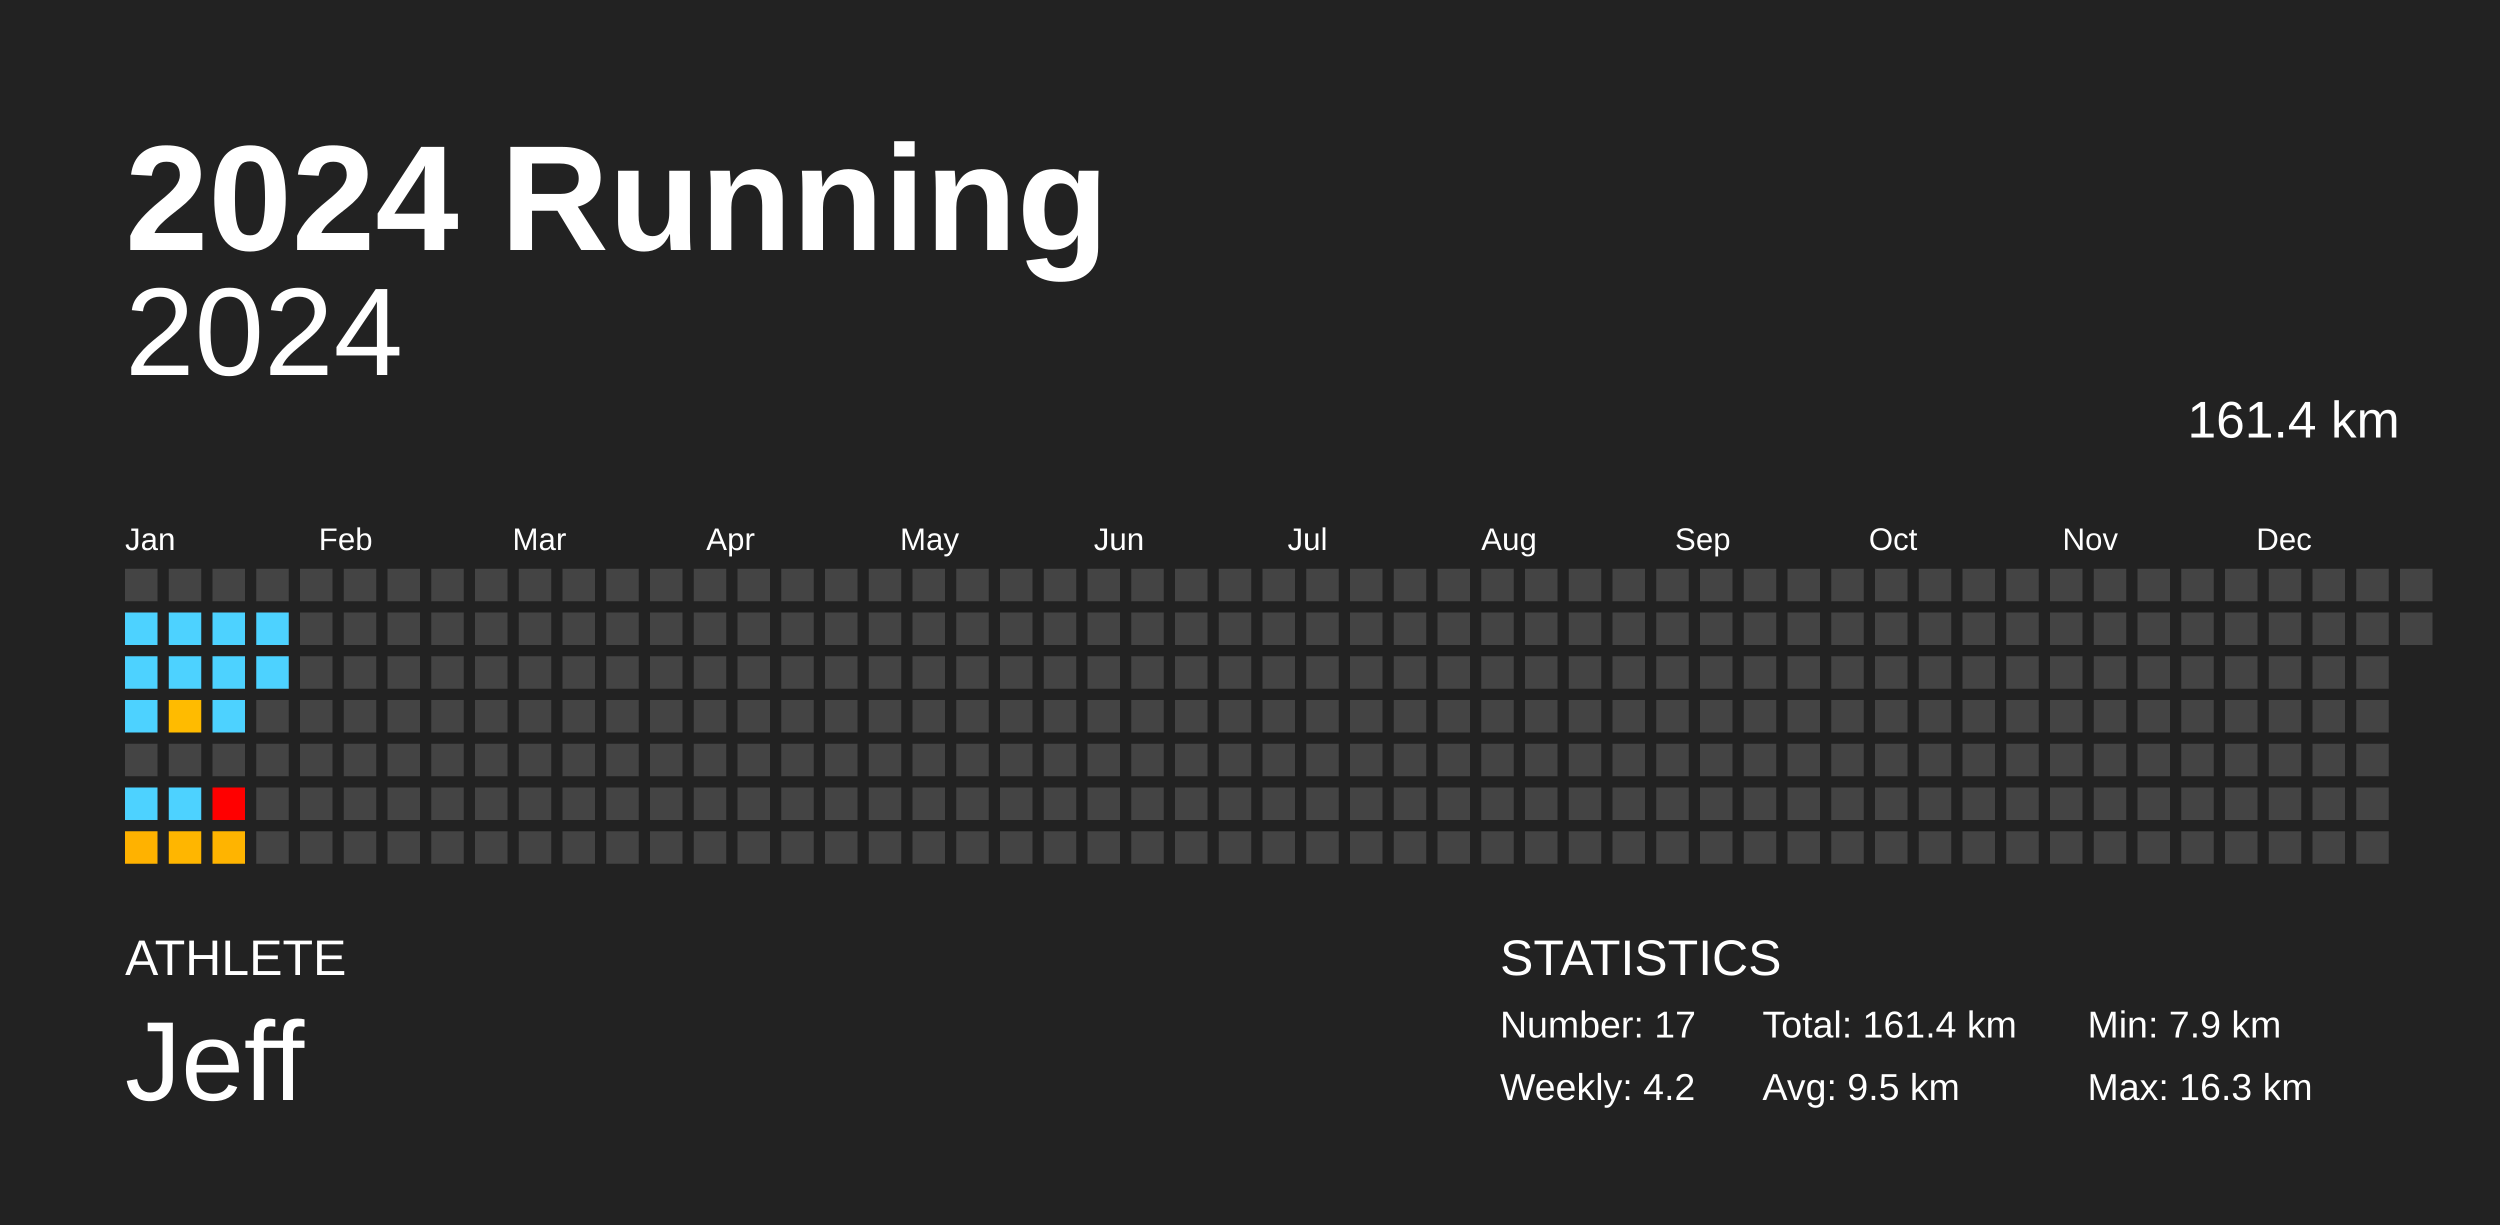
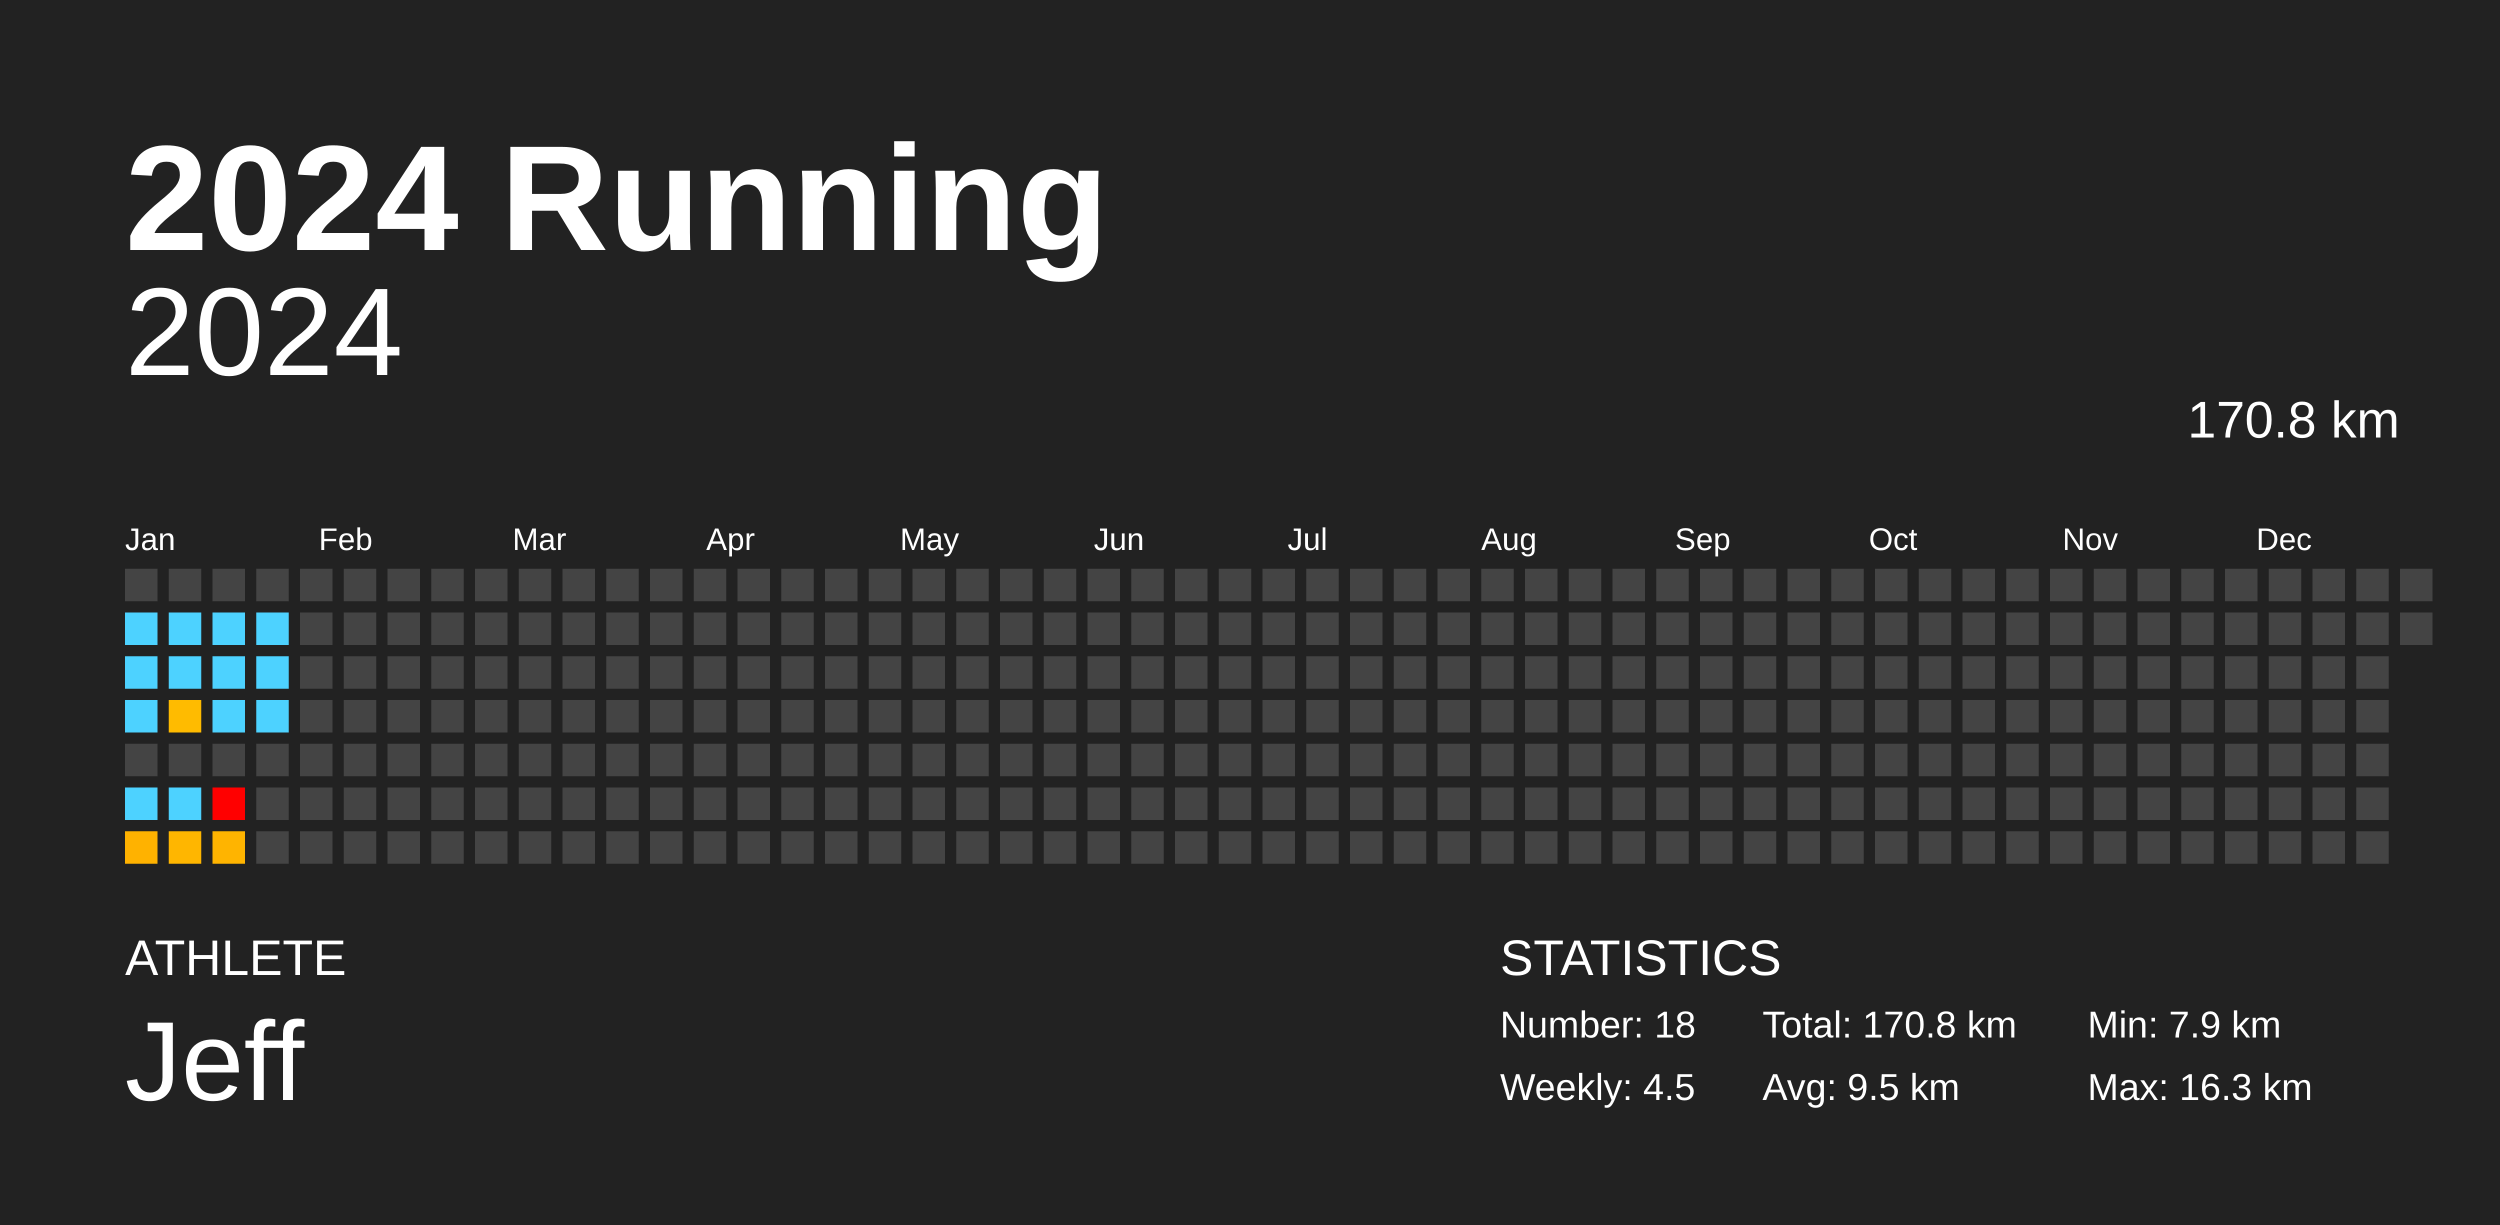
<svg xmlns="http://www.w3.org/2000/svg" baseProfile="full" height="98mm" version="1.1" viewBox="0,0,200,98" width="200mm">
  <defs />
  <rect fill="#222222" height="98" width="200" x="0" y="0" />
  <text fill="#FFFFFF" style="font-size:12px; font-family:Arial; font-weight:bold;" x="10" y="20">2024 Running</text>
  <text fill="#FFFFFF" style="font-size:4px; font-family:Arial" x="10" y="78">ATHLETE</text>
  <text fill="#FFFFFF" style="font-size:9px; font-family:Arial" x="10" y="88">Jeff</text>
  <text fill="#FFFFFF" style="font-size:4px; font-family:Arial" x="120" y="78">STATISTICS</text>
-   <text fill="#FFFFFF" style="font-size:3px; font-family:Arial" x="120" y="83">Number: 17</text>
-   <text fill="#FFFFFF" style="font-size:3px; font-family:Arial" x="120" y="88">Weekly: 4.2</text>
-   <text fill="#FFFFFF" style="font-size:3px; font-family:Arial" x="141" y="83">Total: 161.4 km</text>
+   <text fill="#FFFFFF" style="font-size:3px; font-family:Arial" x="120" y="83">Number: 18</text>
+   <text fill="#FFFFFF" style="font-size:3px; font-family:Arial" x="120" y="88">Weekly: 4.5</text>
+   <text fill="#FFFFFF" style="font-size:3px; font-family:Arial" x="141" y="83">Total: 170.8 km</text>
  <text fill="#FFFFFF" style="font-size:3px; font-family:Arial" x="141" y="88">Avg: 9.5 km</text>
  <text fill="#FFFFFF" style="font-size:3px; font-family:Arial" x="167" y="83">Min: 7.9 km</text>
  <text fill="#FFFFFF" style="font-size:3px; font-family:Arial" x="167" y="88">Max: 16.3 km</text>
  <text alignment-baseline="hanging" fill="#FFFFFF" style="font-size:10.0px; font-family:Arial;" x="10" y="30">2024</text>
-   <text alignment-baseline="hanging" fill="#FFFFFF" style="font-size:4.125px; font-family:Arial;" x="175" y="35">161.4 km</text>
+   <text alignment-baseline="hanging" fill="#FFFFFF" style="font-size:4.125px; font-family:Arial;" x="175" y="35">170.8 km</text>
  <text fill="#FFFFFF" style="font-size:2.5px; font-family:Arial" x="10.0" y="44">Jan</text>
  <text fill="#FFFFFF" style="font-size:2.5px; font-family:Arial" x="25.5" y="44">Feb</text>
  <text fill="#FFFFFF" style="font-size:2.5px; font-family:Arial" x="41.0" y="44">Mar</text>
  <text fill="#FFFFFF" style="font-size:2.5px; font-family:Arial" x="56.5" y="44">Apr</text>
  <text fill="#FFFFFF" style="font-size:2.5px; font-family:Arial" x="72.0" y="44">May</text>
  <text fill="#FFFFFF" style="font-size:2.5px; font-family:Arial" x="87.5" y="44">Jun</text>
  <text fill="#FFFFFF" style="font-size:2.5px; font-family:Arial" x="103.0" y="44">Jul</text>
  <text fill="#FFFFFF" style="font-size:2.5px; font-family:Arial" x="118.5" y="44">Aug</text>
  <text fill="#FFFFFF" style="font-size:2.5px; font-family:Arial" x="134.0" y="44">Sep</text>
  <text fill="#FFFFFF" style="font-size:2.5px; font-family:Arial" x="149.5" y="44">Oct</text>
  <text fill="#FFFFFF" style="font-size:2.5px; font-family:Arial" x="165.0" y="44">Nov</text>
  <text fill="#FFFFFF" style="font-size:2.5px; font-family:Arial" x="180.5" y="44">Dec</text>
  <rect fill="#444444" height="2.6" width="2.6" x="10.0" y="45.5" />
  <rect fill="#4dd2ff" height="2.6" width="2.6" x="10.0" y="49.0" />
  <rect fill="#4dd2ff" height="2.6" width="2.6" x="10.0" y="52.5" />
  <rect fill="#4dd2ff" height="2.6" width="2.6" x="10.0" y="56.0" />
  <rect fill="#444444" height="2.6" width="2.6" x="10.0" y="59.5" />
  <rect fill="#4dd2ff" height="2.6" width="2.6" x="10.0" y="63.0" />
  <rect fill="#ffb200" height="2.6" width="2.6" x="10.0" y="66.5" />
  <rect fill="#444444" height="2.6" width="2.6" x="13.5" y="45.5" />
  <rect fill="#4dd2ff" height="2.6" width="2.6" x="13.5" y="49.0" />
  <rect fill="#4dd2ff" height="2.6" width="2.6" x="13.5" y="52.5" />
  <rect fill="#ffbb00" height="2.6" width="2.6" x="13.5" y="56.0" />
  <rect fill="#444444" height="2.6" width="2.6" x="13.5" y="59.5" />
  <rect fill="#4dd2ff" height="2.6" width="2.6" x="13.5" y="63.0" />
  <rect fill="#ffb600" height="2.6" width="2.6" x="13.5" y="66.5" />
  <rect fill="#444444" height="2.6" width="2.6" x="17.0" y="45.5" />
  <rect fill="#4dd2ff" height="2.6" width="2.6" x="17.0" y="49.0" />
  <rect fill="#4dd2ff" height="2.6" width="2.6" x="17.0" y="52.5" />
  <rect fill="#4dd2ff" height="2.6" width="2.6" x="17.0" y="56.0" />
  <rect fill="#444444" height="2.6" width="2.6" x="17.0" y="59.5" />
  <rect fill="#ff0000" height="2.6" width="2.6" x="17.0" y="63.0" />
  <rect fill="#ffb400" height="2.6" width="2.6" x="17.0" y="66.5" />
  <rect fill="#444444" height="2.6" width="2.6" x="20.5" y="45.5" />
  <rect fill="#4dd2ff" height="2.6" width="2.6" x="20.5" y="49.0" />
  <rect fill="#4dd2ff" height="2.6" width="2.6" x="20.5" y="52.5" />
-   <rect fill="#444444" height="2.6" width="2.6" x="20.5" y="56.0" />
+   <rect fill="#4dd2ff" height="2.6" width="2.6" x="20.5" y="56.0" />
  <rect fill="#444444" height="2.6" width="2.6" x="20.5" y="59.5" />
  <rect fill="#444444" height="2.6" width="2.6" x="20.5" y="63.0" />
  <rect fill="#444444" height="2.6" width="2.6" x="20.5" y="66.5" />
  <rect fill="#444444" height="2.6" width="2.6" x="24.0" y="45.5" />
  <rect fill="#444444" height="2.6" width="2.6" x="24.0" y="49.0" />
  <rect fill="#444444" height="2.6" width="2.6" x="24.0" y="52.5" />
  <rect fill="#444444" height="2.6" width="2.6" x="24.0" y="56.0" />
  <rect fill="#444444" height="2.6" width="2.6" x="24.0" y="59.5" />
  <rect fill="#444444" height="2.6" width="2.6" x="24.0" y="63.0" />
  <rect fill="#444444" height="2.6" width="2.6" x="24.0" y="66.5" />
  <rect fill="#444444" height="2.6" width="2.6" x="27.5" y="45.5" />
  <rect fill="#444444" height="2.6" width="2.6" x="27.5" y="49.0" />
  <rect fill="#444444" height="2.6" width="2.6" x="27.5" y="52.5" />
  <rect fill="#444444" height="2.6" width="2.6" x="27.5" y="56.0" />
  <rect fill="#444444" height="2.6" width="2.6" x="27.5" y="59.5" />
  <rect fill="#444444" height="2.6" width="2.6" x="27.5" y="63.0" />
  <rect fill="#444444" height="2.6" width="2.6" x="27.5" y="66.5" />
  <rect fill="#444444" height="2.6" width="2.6" x="31.0" y="45.5" />
  <rect fill="#444444" height="2.6" width="2.6" x="31.0" y="49.0" />
  <rect fill="#444444" height="2.6" width="2.6" x="31.0" y="52.5" />
  <rect fill="#444444" height="2.6" width="2.6" x="31.0" y="56.0" />
  <rect fill="#444444" height="2.6" width="2.6" x="31.0" y="59.5" />
  <rect fill="#444444" height="2.6" width="2.6" x="31.0" y="63.0" />
  <rect fill="#444444" height="2.6" width="2.6" x="31.0" y="66.5" />
  <rect fill="#444444" height="2.6" width="2.6" x="34.5" y="45.5" />
  <rect fill="#444444" height="2.6" width="2.6" x="34.5" y="49.0" />
  <rect fill="#444444" height="2.6" width="2.6" x="34.5" y="52.5" />
  <rect fill="#444444" height="2.6" width="2.6" x="34.5" y="56.0" />
  <rect fill="#444444" height="2.6" width="2.6" x="34.5" y="59.5" />
  <rect fill="#444444" height="2.6" width="2.6" x="34.5" y="63.0" />
  <rect fill="#444444" height="2.6" width="2.6" x="34.5" y="66.5" />
  <rect fill="#444444" height="2.6" width="2.6" x="38.0" y="45.5" />
  <rect fill="#444444" height="2.6" width="2.6" x="38.0" y="49.0" />
  <rect fill="#444444" height="2.6" width="2.6" x="38.0" y="52.5" />
  <rect fill="#444444" height="2.6" width="2.6" x="38.0" y="56.0" />
  <rect fill="#444444" height="2.6" width="2.6" x="38.0" y="59.5" />
  <rect fill="#444444" height="2.6" width="2.6" x="38.0" y="63.0" />
  <rect fill="#444444" height="2.6" width="2.6" x="38.0" y="66.5" />
  <rect fill="#444444" height="2.6" width="2.6" x="41.5" y="45.5" />
  <rect fill="#444444" height="2.6" width="2.6" x="41.5" y="49.0" />
  <rect fill="#444444" height="2.6" width="2.6" x="41.5" y="52.5" />
  <rect fill="#444444" height="2.6" width="2.6" x="41.5" y="56.0" />
  <rect fill="#444444" height="2.6" width="2.6" x="41.5" y="59.5" />
  <rect fill="#444444" height="2.6" width="2.6" x="41.5" y="63.0" />
  <rect fill="#444444" height="2.6" width="2.6" x="41.5" y="66.5" />
  <rect fill="#444444" height="2.6" width="2.6" x="45.0" y="45.5" />
  <rect fill="#444444" height="2.6" width="2.6" x="45.0" y="49.0" />
  <rect fill="#444444" height="2.6" width="2.6" x="45.0" y="52.5" />
  <rect fill="#444444" height="2.6" width="2.6" x="45.0" y="56.0" />
  <rect fill="#444444" height="2.6" width="2.6" x="45.0" y="59.5" />
  <rect fill="#444444" height="2.6" width="2.6" x="45.0" y="63.0" />
  <rect fill="#444444" height="2.6" width="2.6" x="45.0" y="66.5" />
  <rect fill="#444444" height="2.6" width="2.6" x="48.5" y="45.5" />
  <rect fill="#444444" height="2.6" width="2.6" x="48.5" y="49.0" />
  <rect fill="#444444" height="2.6" width="2.6" x="48.5" y="52.5" />
  <rect fill="#444444" height="2.6" width="2.6" x="48.5" y="56.0" />
  <rect fill="#444444" height="2.6" width="2.6" x="48.5" y="59.5" />
  <rect fill="#444444" height="2.6" width="2.6" x="48.5" y="63.0" />
  <rect fill="#444444" height="2.6" width="2.6" x="48.5" y="66.5" />
  <rect fill="#444444" height="2.6" width="2.6" x="52.0" y="45.5" />
  <rect fill="#444444" height="2.6" width="2.6" x="52.0" y="49.0" />
  <rect fill="#444444" height="2.6" width="2.6" x="52.0" y="52.5" />
  <rect fill="#444444" height="2.6" width="2.6" x="52.0" y="56.0" />
  <rect fill="#444444" height="2.6" width="2.6" x="52.0" y="59.5" />
  <rect fill="#444444" height="2.6" width="2.6" x="52.0" y="63.0" />
  <rect fill="#444444" height="2.6" width="2.6" x="52.0" y="66.5" />
  <rect fill="#444444" height="2.6" width="2.6" x="55.5" y="45.5" />
  <rect fill="#444444" height="2.6" width="2.6" x="55.5" y="49.0" />
  <rect fill="#444444" height="2.6" width="2.6" x="55.5" y="52.5" />
  <rect fill="#444444" height="2.6" width="2.6" x="55.5" y="56.0" />
  <rect fill="#444444" height="2.6" width="2.6" x="55.5" y="59.5" />
  <rect fill="#444444" height="2.6" width="2.6" x="55.5" y="63.0" />
  <rect fill="#444444" height="2.6" width="2.6" x="55.5" y="66.5" />
  <rect fill="#444444" height="2.6" width="2.6" x="59.0" y="45.5" />
  <rect fill="#444444" height="2.6" width="2.6" x="59.0" y="49.0" />
  <rect fill="#444444" height="2.6" width="2.6" x="59.0" y="52.5" />
  <rect fill="#444444" height="2.6" width="2.6" x="59.0" y="56.0" />
  <rect fill="#444444" height="2.6" width="2.6" x="59.0" y="59.5" />
  <rect fill="#444444" height="2.6" width="2.6" x="59.0" y="63.0" />
  <rect fill="#444444" height="2.6" width="2.6" x="59.0" y="66.5" />
  <rect fill="#444444" height="2.6" width="2.6" x="62.5" y="45.5" />
  <rect fill="#444444" height="2.6" width="2.6" x="62.5" y="49.0" />
  <rect fill="#444444" height="2.6" width="2.6" x="62.5" y="52.5" />
  <rect fill="#444444" height="2.6" width="2.6" x="62.5" y="56.0" />
  <rect fill="#444444" height="2.6" width="2.6" x="62.5" y="59.5" />
  <rect fill="#444444" height="2.6" width="2.6" x="62.5" y="63.0" />
  <rect fill="#444444" height="2.6" width="2.6" x="62.5" y="66.5" />
  <rect fill="#444444" height="2.6" width="2.6" x="66.0" y="45.5" />
  <rect fill="#444444" height="2.6" width="2.6" x="66.0" y="49.0" />
  <rect fill="#444444" height="2.6" width="2.6" x="66.0" y="52.5" />
  <rect fill="#444444" height="2.6" width="2.6" x="66.0" y="56.0" />
  <rect fill="#444444" height="2.6" width="2.6" x="66.0" y="59.5" />
  <rect fill="#444444" height="2.6" width="2.6" x="66.0" y="63.0" />
  <rect fill="#444444" height="2.6" width="2.6" x="66.0" y="66.5" />
  <rect fill="#444444" height="2.6" width="2.6" x="69.5" y="45.5" />
  <rect fill="#444444" height="2.6" width="2.6" x="69.5" y="49.0" />
  <rect fill="#444444" height="2.6" width="2.6" x="69.5" y="52.5" />
  <rect fill="#444444" height="2.6" width="2.6" x="69.5" y="56.0" />
  <rect fill="#444444" height="2.6" width="2.6" x="69.5" y="59.5" />
  <rect fill="#444444" height="2.6" width="2.6" x="69.5" y="63.0" />
  <rect fill="#444444" height="2.6" width="2.6" x="69.5" y="66.5" />
  <rect fill="#444444" height="2.6" width="2.6" x="73.0" y="45.5" />
  <rect fill="#444444" height="2.6" width="2.6" x="73.0" y="49.0" />
  <rect fill="#444444" height="2.6" width="2.6" x="73.0" y="52.5" />
  <rect fill="#444444" height="2.6" width="2.6" x="73.0" y="56.0" />
  <rect fill="#444444" height="2.6" width="2.6" x="73.0" y="59.5" />
  <rect fill="#444444" height="2.6" width="2.6" x="73.0" y="63.0" />
  <rect fill="#444444" height="2.6" width="2.6" x="73.0" y="66.5" />
  <rect fill="#444444" height="2.6" width="2.6" x="76.5" y="45.5" />
  <rect fill="#444444" height="2.6" width="2.6" x="76.5" y="49.0" />
  <rect fill="#444444" height="2.6" width="2.6" x="76.5" y="52.5" />
  <rect fill="#444444" height="2.6" width="2.6" x="76.5" y="56.0" />
  <rect fill="#444444" height="2.6" width="2.6" x="76.5" y="59.5" />
  <rect fill="#444444" height="2.6" width="2.6" x="76.5" y="63.0" />
  <rect fill="#444444" height="2.6" width="2.6" x="76.5" y="66.5" />
  <rect fill="#444444" height="2.6" width="2.6" x="80.0" y="45.5" />
  <rect fill="#444444" height="2.6" width="2.6" x="80.0" y="49.0" />
  <rect fill="#444444" height="2.6" width="2.6" x="80.0" y="52.5" />
  <rect fill="#444444" height="2.6" width="2.6" x="80.0" y="56.0" />
  <rect fill="#444444" height="2.6" width="2.6" x="80.0" y="59.5" />
  <rect fill="#444444" height="2.6" width="2.6" x="80.0" y="63.0" />
  <rect fill="#444444" height="2.6" width="2.6" x="80.0" y="66.5" />
  <rect fill="#444444" height="2.6" width="2.6" x="83.5" y="45.5" />
  <rect fill="#444444" height="2.6" width="2.6" x="83.5" y="49.0" />
  <rect fill="#444444" height="2.6" width="2.6" x="83.5" y="52.5" />
  <rect fill="#444444" height="2.6" width="2.6" x="83.5" y="56.0" />
  <rect fill="#444444" height="2.6" width="2.6" x="83.5" y="59.5" />
  <rect fill="#444444" height="2.6" width="2.6" x="83.5" y="63.0" />
  <rect fill="#444444" height="2.6" width="2.6" x="83.5" y="66.5" />
  <rect fill="#444444" height="2.6" width="2.6" x="87.0" y="45.5" />
  <rect fill="#444444" height="2.6" width="2.6" x="87.0" y="49.0" />
  <rect fill="#444444" height="2.6" width="2.6" x="87.0" y="52.5" />
  <rect fill="#444444" height="2.6" width="2.6" x="87.0" y="56.0" />
  <rect fill="#444444" height="2.6" width="2.6" x="87.0" y="59.5" />
  <rect fill="#444444" height="2.6" width="2.6" x="87.0" y="63.0" />
  <rect fill="#444444" height="2.6" width="2.6" x="87.0" y="66.5" />
  <rect fill="#444444" height="2.6" width="2.6" x="90.5" y="45.5" />
  <rect fill="#444444" height="2.6" width="2.6" x="90.5" y="49.0" />
  <rect fill="#444444" height="2.6" width="2.6" x="90.5" y="52.5" />
  <rect fill="#444444" height="2.6" width="2.6" x="90.5" y="56.0" />
  <rect fill="#444444" height="2.6" width="2.6" x="90.5" y="59.5" />
  <rect fill="#444444" height="2.6" width="2.6" x="90.5" y="63.0" />
  <rect fill="#444444" height="2.6" width="2.6" x="90.5" y="66.5" />
  <rect fill="#444444" height="2.6" width="2.6" x="94.0" y="45.5" />
  <rect fill="#444444" height="2.6" width="2.6" x="94.0" y="49.0" />
  <rect fill="#444444" height="2.6" width="2.6" x="94.0" y="52.5" />
  <rect fill="#444444" height="2.6" width="2.6" x="94.0" y="56.0" />
  <rect fill="#444444" height="2.6" width="2.6" x="94.0" y="59.5" />
  <rect fill="#444444" height="2.6" width="2.6" x="94.0" y="63.0" />
  <rect fill="#444444" height="2.6" width="2.6" x="94.0" y="66.5" />
  <rect fill="#444444" height="2.6" width="2.6" x="97.5" y="45.5" />
  <rect fill="#444444" height="2.6" width="2.6" x="97.5" y="49.0" />
  <rect fill="#444444" height="2.6" width="2.6" x="97.5" y="52.5" />
  <rect fill="#444444" height="2.6" width="2.6" x="97.5" y="56.0" />
  <rect fill="#444444" height="2.6" width="2.6" x="97.5" y="59.5" />
  <rect fill="#444444" height="2.6" width="2.6" x="97.5" y="63.0" />
  <rect fill="#444444" height="2.6" width="2.6" x="97.5" y="66.5" />
  <rect fill="#444444" height="2.6" width="2.6" x="101.0" y="45.5" />
  <rect fill="#444444" height="2.6" width="2.6" x="101.0" y="49.0" />
  <rect fill="#444444" height="2.6" width="2.6" x="101.0" y="52.5" />
  <rect fill="#444444" height="2.6" width="2.6" x="101.0" y="56.0" />
  <rect fill="#444444" height="2.6" width="2.6" x="101.0" y="59.5" />
  <rect fill="#444444" height="2.6" width="2.6" x="101.0" y="63.0" />
  <rect fill="#444444" height="2.6" width="2.6" x="101.0" y="66.5" />
  <rect fill="#444444" height="2.6" width="2.6" x="104.5" y="45.5" />
  <rect fill="#444444" height="2.6" width="2.6" x="104.5" y="49.0" />
  <rect fill="#444444" height="2.6" width="2.6" x="104.5" y="52.5" />
  <rect fill="#444444" height="2.6" width="2.6" x="104.5" y="56.0" />
  <rect fill="#444444" height="2.6" width="2.6" x="104.5" y="59.5" />
  <rect fill="#444444" height="2.6" width="2.6" x="104.5" y="63.0" />
  <rect fill="#444444" height="2.6" width="2.6" x="104.5" y="66.5" />
  <rect fill="#444444" height="2.6" width="2.6" x="108.0" y="45.5" />
  <rect fill="#444444" height="2.6" width="2.6" x="108.0" y="49.0" />
  <rect fill="#444444" height="2.6" width="2.6" x="108.0" y="52.5" />
  <rect fill="#444444" height="2.6" width="2.6" x="108.0" y="56.0" />
  <rect fill="#444444" height="2.6" width="2.6" x="108.0" y="59.5" />
  <rect fill="#444444" height="2.6" width="2.6" x="108.0" y="63.0" />
  <rect fill="#444444" height="2.6" width="2.6" x="108.0" y="66.5" />
  <rect fill="#444444" height="2.6" width="2.6" x="111.5" y="45.5" />
  <rect fill="#444444" height="2.6" width="2.6" x="111.5" y="49.0" />
  <rect fill="#444444" height="2.6" width="2.6" x="111.5" y="52.5" />
  <rect fill="#444444" height="2.6" width="2.6" x="111.5" y="56.0" />
  <rect fill="#444444" height="2.6" width="2.6" x="111.5" y="59.5" />
  <rect fill="#444444" height="2.6" width="2.6" x="111.5" y="63.0" />
  <rect fill="#444444" height="2.6" width="2.6" x="111.5" y="66.5" />
  <rect fill="#444444" height="2.6" width="2.6" x="115.0" y="45.5" />
  <rect fill="#444444" height="2.6" width="2.6" x="115.0" y="49.0" />
  <rect fill="#444444" height="2.6" width="2.6" x="115.0" y="52.5" />
  <rect fill="#444444" height="2.6" width="2.6" x="115.0" y="56.0" />
  <rect fill="#444444" height="2.6" width="2.6" x="115.0" y="59.5" />
  <rect fill="#444444" height="2.6" width="2.6" x="115.0" y="63.0" />
  <rect fill="#444444" height="2.6" width="2.6" x="115.0" y="66.5" />
  <rect fill="#444444" height="2.6" width="2.6" x="118.5" y="45.5" />
  <rect fill="#444444" height="2.6" width="2.6" x="118.5" y="49.0" />
  <rect fill="#444444" height="2.6" width="2.6" x="118.5" y="52.5" />
  <rect fill="#444444" height="2.6" width="2.6" x="118.5" y="56.0" />
  <rect fill="#444444" height="2.6" width="2.6" x="118.5" y="59.5" />
  <rect fill="#444444" height="2.6" width="2.6" x="118.5" y="63.0" />
  <rect fill="#444444" height="2.6" width="2.6" x="118.5" y="66.5" />
  <rect fill="#444444" height="2.6" width="2.6" x="122.0" y="45.5" />
  <rect fill="#444444" height="2.6" width="2.6" x="122.0" y="49.0" />
  <rect fill="#444444" height="2.6" width="2.6" x="122.0" y="52.5" />
  <rect fill="#444444" height="2.6" width="2.6" x="122.0" y="56.0" />
  <rect fill="#444444" height="2.6" width="2.6" x="122.0" y="59.5" />
  <rect fill="#444444" height="2.6" width="2.6" x="122.0" y="63.0" />
  <rect fill="#444444" height="2.6" width="2.6" x="122.0" y="66.5" />
  <rect fill="#444444" height="2.6" width="2.6" x="125.5" y="45.5" />
  <rect fill="#444444" height="2.6" width="2.6" x="125.5" y="49.0" />
  <rect fill="#444444" height="2.6" width="2.6" x="125.5" y="52.5" />
  <rect fill="#444444" height="2.6" width="2.6" x="125.5" y="56.0" />
  <rect fill="#444444" height="2.6" width="2.6" x="125.5" y="59.5" />
  <rect fill="#444444" height="2.6" width="2.6" x="125.5" y="63.0" />
  <rect fill="#444444" height="2.6" width="2.6" x="125.5" y="66.5" />
  <rect fill="#444444" height="2.6" width="2.6" x="129.0" y="45.5" />
  <rect fill="#444444" height="2.6" width="2.6" x="129.0" y="49.0" />
  <rect fill="#444444" height="2.6" width="2.6" x="129.0" y="52.5" />
  <rect fill="#444444" height="2.6" width="2.6" x="129.0" y="56.0" />
  <rect fill="#444444" height="2.6" width="2.6" x="129.0" y="59.5" />
  <rect fill="#444444" height="2.6" width="2.6" x="129.0" y="63.0" />
  <rect fill="#444444" height="2.6" width="2.6" x="129.0" y="66.5" />
  <rect fill="#444444" height="2.6" width="2.6" x="132.5" y="45.5" />
  <rect fill="#444444" height="2.6" width="2.6" x="132.5" y="49.0" />
  <rect fill="#444444" height="2.6" width="2.6" x="132.5" y="52.5" />
  <rect fill="#444444" height="2.6" width="2.6" x="132.5" y="56.0" />
  <rect fill="#444444" height="2.6" width="2.6" x="132.5" y="59.5" />
  <rect fill="#444444" height="2.6" width="2.6" x="132.5" y="63.0" />
  <rect fill="#444444" height="2.6" width="2.6" x="132.5" y="66.5" />
  <rect fill="#444444" height="2.6" width="2.6" x="136.0" y="45.5" />
  <rect fill="#444444" height="2.6" width="2.6" x="136.0" y="49.0" />
  <rect fill="#444444" height="2.6" width="2.6" x="136.0" y="52.5" />
  <rect fill="#444444" height="2.6" width="2.6" x="136.0" y="56.0" />
  <rect fill="#444444" height="2.6" width="2.6" x="136.0" y="59.5" />
  <rect fill="#444444" height="2.6" width="2.6" x="136.0" y="63.0" />
  <rect fill="#444444" height="2.6" width="2.6" x="136.0" y="66.5" />
  <rect fill="#444444" height="2.6" width="2.6" x="139.5" y="45.5" />
  <rect fill="#444444" height="2.6" width="2.6" x="139.5" y="49.0" />
  <rect fill="#444444" height="2.6" width="2.6" x="139.5" y="52.5" />
  <rect fill="#444444" height="2.6" width="2.6" x="139.5" y="56.0" />
  <rect fill="#444444" height="2.6" width="2.6" x="139.5" y="59.5" />
  <rect fill="#444444" height="2.6" width="2.6" x="139.5" y="63.0" />
  <rect fill="#444444" height="2.6" width="2.6" x="139.5" y="66.5" />
  <rect fill="#444444" height="2.6" width="2.6" x="143.0" y="45.5" />
  <rect fill="#444444" height="2.6" width="2.6" x="143.0" y="49.0" />
  <rect fill="#444444" height="2.6" width="2.6" x="143.0" y="52.5" />
  <rect fill="#444444" height="2.6" width="2.6" x="143.0" y="56.0" />
  <rect fill="#444444" height="2.6" width="2.6" x="143.0" y="59.5" />
  <rect fill="#444444" height="2.6" width="2.6" x="143.0" y="63.0" />
  <rect fill="#444444" height="2.6" width="2.6" x="143.0" y="66.5" />
  <rect fill="#444444" height="2.6" width="2.6" x="146.5" y="45.5" />
  <rect fill="#444444" height="2.6" width="2.6" x="146.5" y="49.0" />
  <rect fill="#444444" height="2.6" width="2.6" x="146.5" y="52.5" />
  <rect fill="#444444" height="2.6" width="2.6" x="146.5" y="56.0" />
  <rect fill="#444444" height="2.6" width="2.6" x="146.5" y="59.5" />
  <rect fill="#444444" height="2.6" width="2.6" x="146.5" y="63.0" />
  <rect fill="#444444" height="2.6" width="2.6" x="146.5" y="66.5" />
  <rect fill="#444444" height="2.6" width="2.6" x="150.0" y="45.5" />
  <rect fill="#444444" height="2.6" width="2.6" x="150.0" y="49.0" />
  <rect fill="#444444" height="2.6" width="2.6" x="150.0" y="52.5" />
  <rect fill="#444444" height="2.6" width="2.6" x="150.0" y="56.0" />
  <rect fill="#444444" height="2.6" width="2.6" x="150.0" y="59.5" />
  <rect fill="#444444" height="2.6" width="2.6" x="150.0" y="63.0" />
  <rect fill="#444444" height="2.6" width="2.6" x="150.0" y="66.5" />
  <rect fill="#444444" height="2.6" width="2.6" x="153.5" y="45.5" />
  <rect fill="#444444" height="2.6" width="2.6" x="153.5" y="49.0" />
  <rect fill="#444444" height="2.6" width="2.6" x="153.5" y="52.5" />
  <rect fill="#444444" height="2.6" width="2.6" x="153.5" y="56.0" />
  <rect fill="#444444" height="2.6" width="2.6" x="153.5" y="59.5" />
  <rect fill="#444444" height="2.6" width="2.6" x="153.5" y="63.0" />
  <rect fill="#444444" height="2.6" width="2.6" x="153.5" y="66.5" />
  <rect fill="#444444" height="2.6" width="2.6" x="157.0" y="45.5" />
  <rect fill="#444444" height="2.6" width="2.6" x="157.0" y="49.0" />
  <rect fill="#444444" height="2.6" width="2.6" x="157.0" y="52.5" />
  <rect fill="#444444" height="2.6" width="2.6" x="157.0" y="56.0" />
  <rect fill="#444444" height="2.6" width="2.6" x="157.0" y="59.5" />
  <rect fill="#444444" height="2.6" width="2.6" x="157.0" y="63.0" />
  <rect fill="#444444" height="2.6" width="2.6" x="157.0" y="66.5" />
  <rect fill="#444444" height="2.6" width="2.6" x="160.5" y="45.5" />
  <rect fill="#444444" height="2.6" width="2.6" x="160.5" y="49.0" />
  <rect fill="#444444" height="2.6" width="2.6" x="160.5" y="52.5" />
  <rect fill="#444444" height="2.6" width="2.6" x="160.5" y="56.0" />
  <rect fill="#444444" height="2.6" width="2.6" x="160.5" y="59.5" />
  <rect fill="#444444" height="2.6" width="2.6" x="160.5" y="63.0" />
  <rect fill="#444444" height="2.6" width="2.6" x="160.5" y="66.5" />
  <rect fill="#444444" height="2.6" width="2.6" x="164.0" y="45.5" />
  <rect fill="#444444" height="2.6" width="2.6" x="164.0" y="49.0" />
  <rect fill="#444444" height="2.6" width="2.6" x="164.0" y="52.5" />
  <rect fill="#444444" height="2.6" width="2.6" x="164.0" y="56.0" />
  <rect fill="#444444" height="2.6" width="2.6" x="164.0" y="59.5" />
  <rect fill="#444444" height="2.6" width="2.6" x="164.0" y="63.0" />
  <rect fill="#444444" height="2.6" width="2.6" x="164.0" y="66.5" />
  <rect fill="#444444" height="2.6" width="2.6" x="167.5" y="45.5" />
  <rect fill="#444444" height="2.6" width="2.6" x="167.5" y="49.0" />
  <rect fill="#444444" height="2.6" width="2.6" x="167.5" y="52.5" />
  <rect fill="#444444" height="2.6" width="2.6" x="167.5" y="56.0" />
  <rect fill="#444444" height="2.6" width="2.6" x="167.5" y="59.5" />
  <rect fill="#444444" height="2.6" width="2.6" x="167.5" y="63.0" />
  <rect fill="#444444" height="2.6" width="2.6" x="167.5" y="66.5" />
  <rect fill="#444444" height="2.6" width="2.6" x="171.0" y="45.5" />
  <rect fill="#444444" height="2.6" width="2.6" x="171.0" y="49.0" />
  <rect fill="#444444" height="2.6" width="2.6" x="171.0" y="52.5" />
  <rect fill="#444444" height="2.6" width="2.6" x="171.0" y="56.0" />
  <rect fill="#444444" height="2.6" width="2.6" x="171.0" y="59.5" />
  <rect fill="#444444" height="2.6" width="2.6" x="171.0" y="63.0" />
  <rect fill="#444444" height="2.6" width="2.6" x="171.0" y="66.5" />
  <rect fill="#444444" height="2.6" width="2.6" x="174.5" y="45.5" />
  <rect fill="#444444" height="2.6" width="2.6" x="174.5" y="49.0" />
  <rect fill="#444444" height="2.6" width="2.6" x="174.5" y="52.5" />
  <rect fill="#444444" height="2.6" width="2.6" x="174.5" y="56.0" />
  <rect fill="#444444" height="2.6" width="2.6" x="174.5" y="59.5" />
  <rect fill="#444444" height="2.6" width="2.6" x="174.5" y="63.0" />
  <rect fill="#444444" height="2.6" width="2.6" x="174.5" y="66.5" />
  <rect fill="#444444" height="2.6" width="2.6" x="178.0" y="45.5" />
  <rect fill="#444444" height="2.6" width="2.6" x="178.0" y="49.0" />
  <rect fill="#444444" height="2.6" width="2.6" x="178.0" y="52.5" />
  <rect fill="#444444" height="2.6" width="2.6" x="178.0" y="56.0" />
  <rect fill="#444444" height="2.6" width="2.6" x="178.0" y="59.5" />
  <rect fill="#444444" height="2.6" width="2.6" x="178.0" y="63.0" />
  <rect fill="#444444" height="2.6" width="2.6" x="178.0" y="66.5" />
  <rect fill="#444444" height="2.6" width="2.6" x="181.5" y="45.5" />
  <rect fill="#444444" height="2.6" width="2.6" x="181.5" y="49.0" />
  <rect fill="#444444" height="2.6" width="2.6" x="181.5" y="52.5" />
  <rect fill="#444444" height="2.6" width="2.6" x="181.5" y="56.0" />
  <rect fill="#444444" height="2.6" width="2.6" x="181.5" y="59.5" />
  <rect fill="#444444" height="2.6" width="2.6" x="181.5" y="63.0" />
  <rect fill="#444444" height="2.6" width="2.6" x="181.5" y="66.5" />
  <rect fill="#444444" height="2.6" width="2.6" x="185.0" y="45.5" />
  <rect fill="#444444" height="2.6" width="2.6" x="185.0" y="49.0" />
  <rect fill="#444444" height="2.6" width="2.6" x="185.0" y="52.5" />
  <rect fill="#444444" height="2.6" width="2.6" x="185.0" y="56.0" />
  <rect fill="#444444" height="2.6" width="2.6" x="185.0" y="59.5" />
  <rect fill="#444444" height="2.6" width="2.6" x="185.0" y="63.0" />
  <rect fill="#444444" height="2.6" width="2.6" x="185.0" y="66.5" />
  <rect fill="#444444" height="2.6" width="2.6" x="188.5" y="45.5" />
  <rect fill="#444444" height="2.6" width="2.6" x="188.5" y="49.0" />
  <rect fill="#444444" height="2.6" width="2.6" x="188.5" y="52.5" />
  <rect fill="#444444" height="2.6" width="2.6" x="188.5" y="56.0" />
  <rect fill="#444444" height="2.6" width="2.6" x="188.5" y="59.5" />
  <rect fill="#444444" height="2.6" width="2.6" x="188.5" y="63.0" />
  <rect fill="#444444" height="2.6" width="2.6" x="188.5" y="66.5" />
  <rect fill="#444444" height="2.6" width="2.6" x="192.0" y="45.5" />
  <rect fill="#444444" height="2.6" width="2.6" x="192.0" y="49.0" />
</svg>
